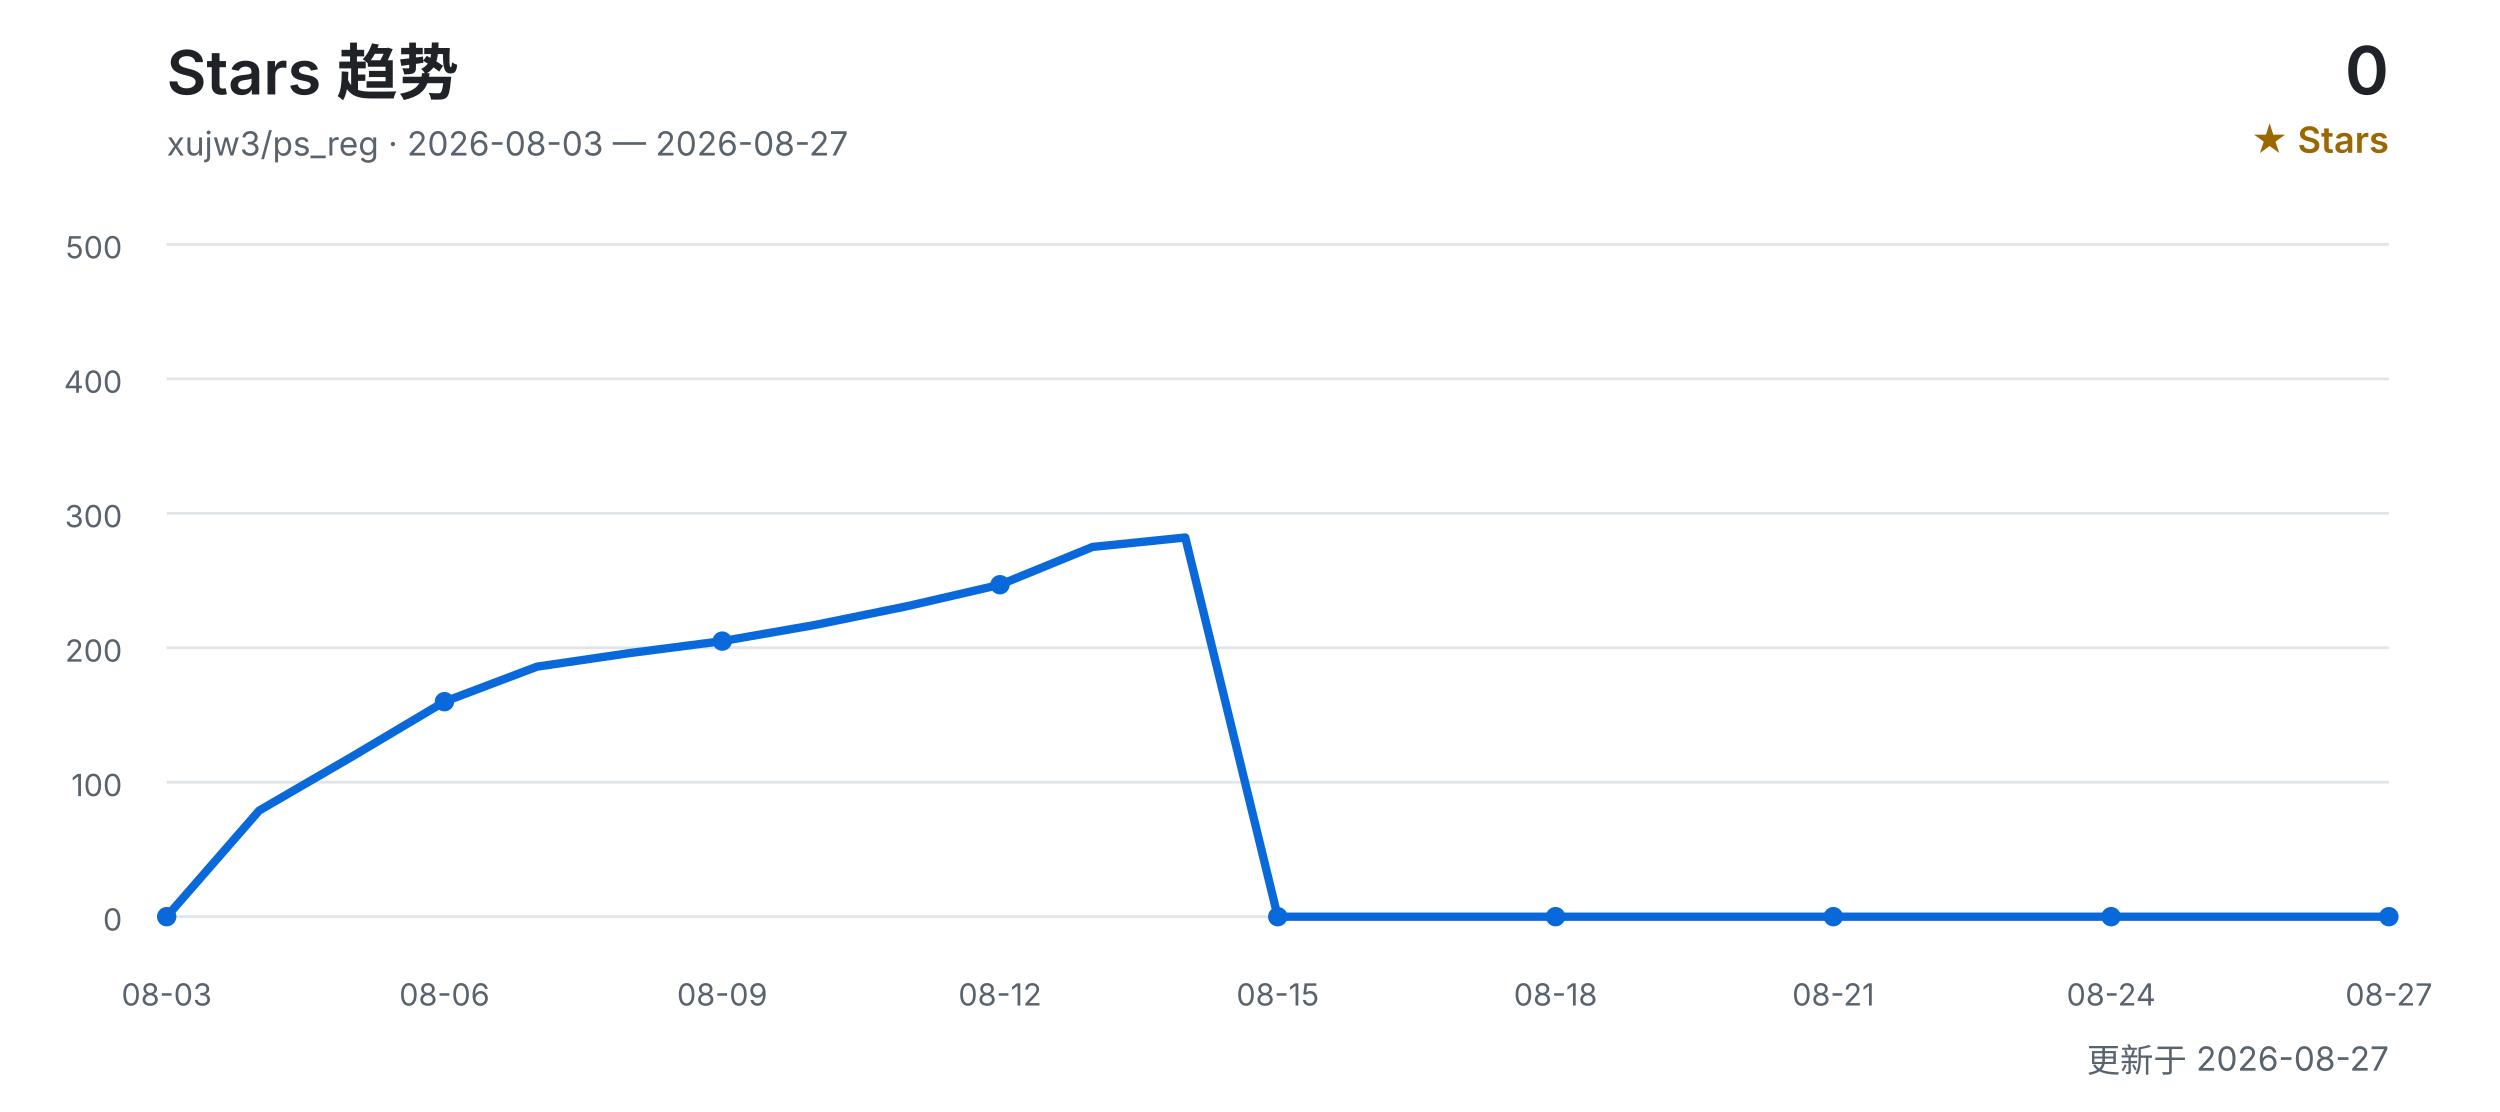
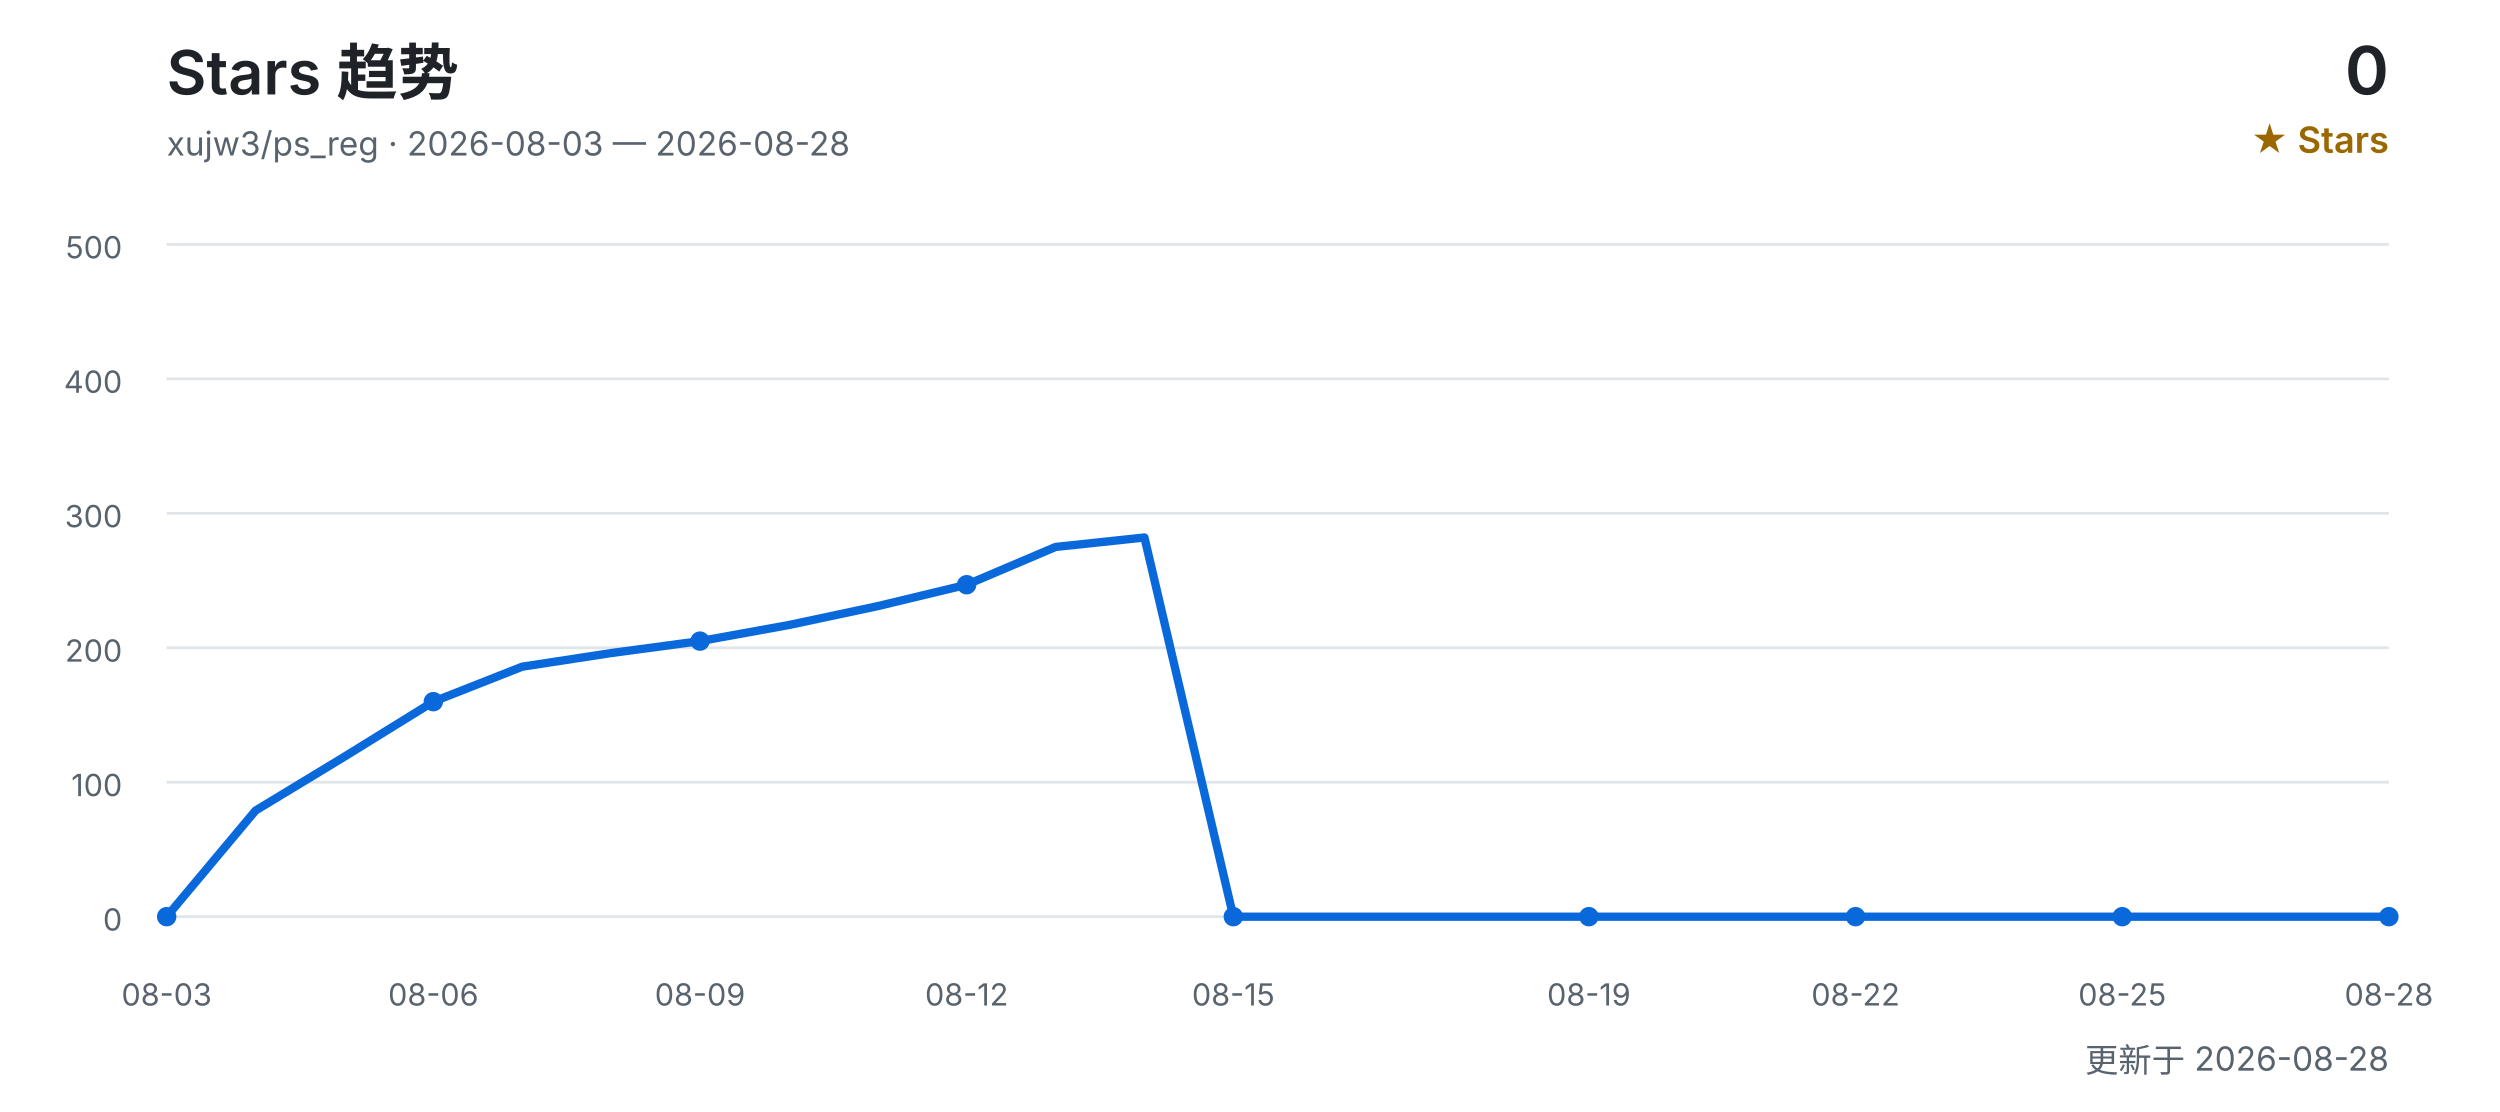
<svg xmlns="http://www.w3.org/2000/svg" width="900" height="400" viewBox="0 0 900 400" role="img" aria-labelledby="title desc">
  <defs>
    <style>
      text { font-family: Inter, "Segoe UI", Arial, "Noto Sans CJK SC", sans-serif; }
      .title { fill: #1f2328; font-size: 22px; font-weight: 600; }
      .subtitle { fill: #59636e; font-size: 12px; }
      .count { fill: #1f2328; font-size: 24px; font-weight: 600; }
      .count-label { fill: #9a6700; font-size: 13px; font-weight: 600; }
      .grid { stroke: #d0d7de; stroke-width: 1; opacity: 0.65; }
      .axis { fill: #59636e; font-size: 11px; }
      .line { fill: none; stroke: #0969da; stroke-width: 3; stroke-linecap: round; stroke-linejoin: round; }
      .point { fill: #0969da; }
    </style>
  </defs>
  <text x="60" y="34" class="title">Stars 趋势</text>
-   <text x="60" y="56" class="subtitle">xujw3/ps_reg · 2026-08-03 — 2026-08-27</text>
+   <text x="60" y="56" class="subtitle">xujw3/ps_reg · 2026-08-03 — 2026-08-28</text>
  <text x="860" y="34" class="count" text-anchor="end">0</text>
  <text x="860" y="55" class="count-label" text-anchor="end">★ Stars</text>
  <line x1="60" y1="330.0" x2="860" y2="330.0" class="grid" />
  <text x="44" y="335.0" class="axis" text-anchor="end">0</text>
  <line x1="60" y1="281.6" x2="860" y2="281.6" class="grid" />
  <text x="44" y="286.6" class="axis" text-anchor="end">100</text>
  <line x1="60" y1="233.2" x2="860" y2="233.2" class="grid" />
  <text x="44" y="238.2" class="axis" text-anchor="end">200</text>
  <line x1="60" y1="184.8" x2="860" y2="184.8" class="grid" />
  <text x="44" y="189.8" class="axis" text-anchor="end">300</text>
  <line x1="60" y1="136.4" x2="860" y2="136.4" class="grid" />
  <text x="44" y="141.4" class="axis" text-anchor="end">400</text>
  <line x1="60" y1="88.0" x2="860" y2="88.0" class="grid" />
  <text x="44" y="93.0" class="axis" text-anchor="end">500</text>
-   <polyline points="60.0,330.0 93.3,291.8 126.7,272.4 160.0,252.6 193.3,240.0 226.7,235.1 260.0,230.8 293.3,225.0 326.7,218.2 360.0,210.5 393.3,196.9 426.7,193.5 460.0,330.0 493.3,330.0 526.7,330.0 560.0,330.0 593.3,330.0 626.7,330.0 660.0,330.0 693.3,330.0 726.7,330.0 760.0,330.0 793.3,330.0 826.7,330.0 860.0,330.0" class="line" />
+   <polyline points="60.0,330.0 92.0,291.8 124.0,272.4 156.0,252.6 188.0,240.0 220.0,235.1 252.0,230.8 284.0,225.0 316.0,218.2 348.0,210.5 380.0,196.9 412.0,193.5 444.0,330.0 476.0,330.0 508.0,330.0 540.0,330.0 572.0,330.0 604.0,330.0 636.0,330.0 668.0,330.0 700.0,330.0 732.0,330.0 764.0,330.0 796.0,330.0 828.0,330.0 860.0,330.0" class="line" />
  <text x="60.0" y="362" class="axis" text-anchor="middle">08-03</text>
  <circle cx="60.0" cy="330.0" r="3.5" class="point" />
-   <text x="160.0" y="362" class="axis" text-anchor="middle">08-06</text>
-   <circle cx="160.0" cy="252.6" r="3.5" class="point" />
-   <text x="260.0" y="362" class="axis" text-anchor="middle">08-09</text>
-   <circle cx="260.0" cy="230.8" r="3.5" class="point" />
-   <text x="360.0" y="362" class="axis" text-anchor="middle">08-12</text>
-   <circle cx="360.0" cy="210.5" r="3.5" class="point" />
-   <text x="460.0" y="362" class="axis" text-anchor="middle">08-15</text>
-   <circle cx="460.0" cy="330.0" r="3.5" class="point" />
-   <text x="560.0" y="362" class="axis" text-anchor="middle">08-18</text>
-   <circle cx="560.0" cy="330.0" r="3.5" class="point" />
-   <text x="660.0" y="362" class="axis" text-anchor="middle">08-21</text>
-   <circle cx="660.0" cy="330.0" r="3.5" class="point" />
-   <text x="760.0" y="362" class="axis" text-anchor="middle">08-24</text>
-   <circle cx="760.0" cy="330.0" r="3.5" class="point" />
-   <text x="860.0" y="362" class="axis" text-anchor="middle">08-27</text>
+   <text x="156.0" y="362" class="axis" text-anchor="middle">08-06</text>
+   <circle cx="156.0" cy="252.6" r="3.5" class="point" />
+   <text x="252.0" y="362" class="axis" text-anchor="middle">08-09</text>
+   <circle cx="252.0" cy="230.8" r="3.5" class="point" />
+   <text x="348.0" y="362" class="axis" text-anchor="middle">08-12</text>
+   <circle cx="348.0" cy="210.5" r="3.5" class="point" />
+   <text x="444.0" y="362" class="axis" text-anchor="middle">08-15</text>
+   <circle cx="444.0" cy="330.0" r="3.5" class="point" />
+   <text x="572.0" y="362" class="axis" text-anchor="middle">08-19</text>
+   <circle cx="572.0" cy="330.0" r="3.5" class="point" />
+   <text x="668.0" y="362" class="axis" text-anchor="middle">08-22</text>
+   <circle cx="668.0" cy="330.0" r="3.5" class="point" />
+   <text x="764.0" y="362" class="axis" text-anchor="middle">08-25</text>
+   <circle cx="764.0" cy="330.0" r="3.5" class="point" />
+   <text x="860.0" y="362" class="axis" text-anchor="middle">08-28</text>
  <circle cx="860.0" cy="330.0" r="3.5" class="point" />
-   <text x="860" y="386" class="subtitle" text-anchor="end">更新于 2026-08-27</text>
+   <text x="860" y="386" class="subtitle" text-anchor="end">更新于 2026-08-28</text>
</svg>
